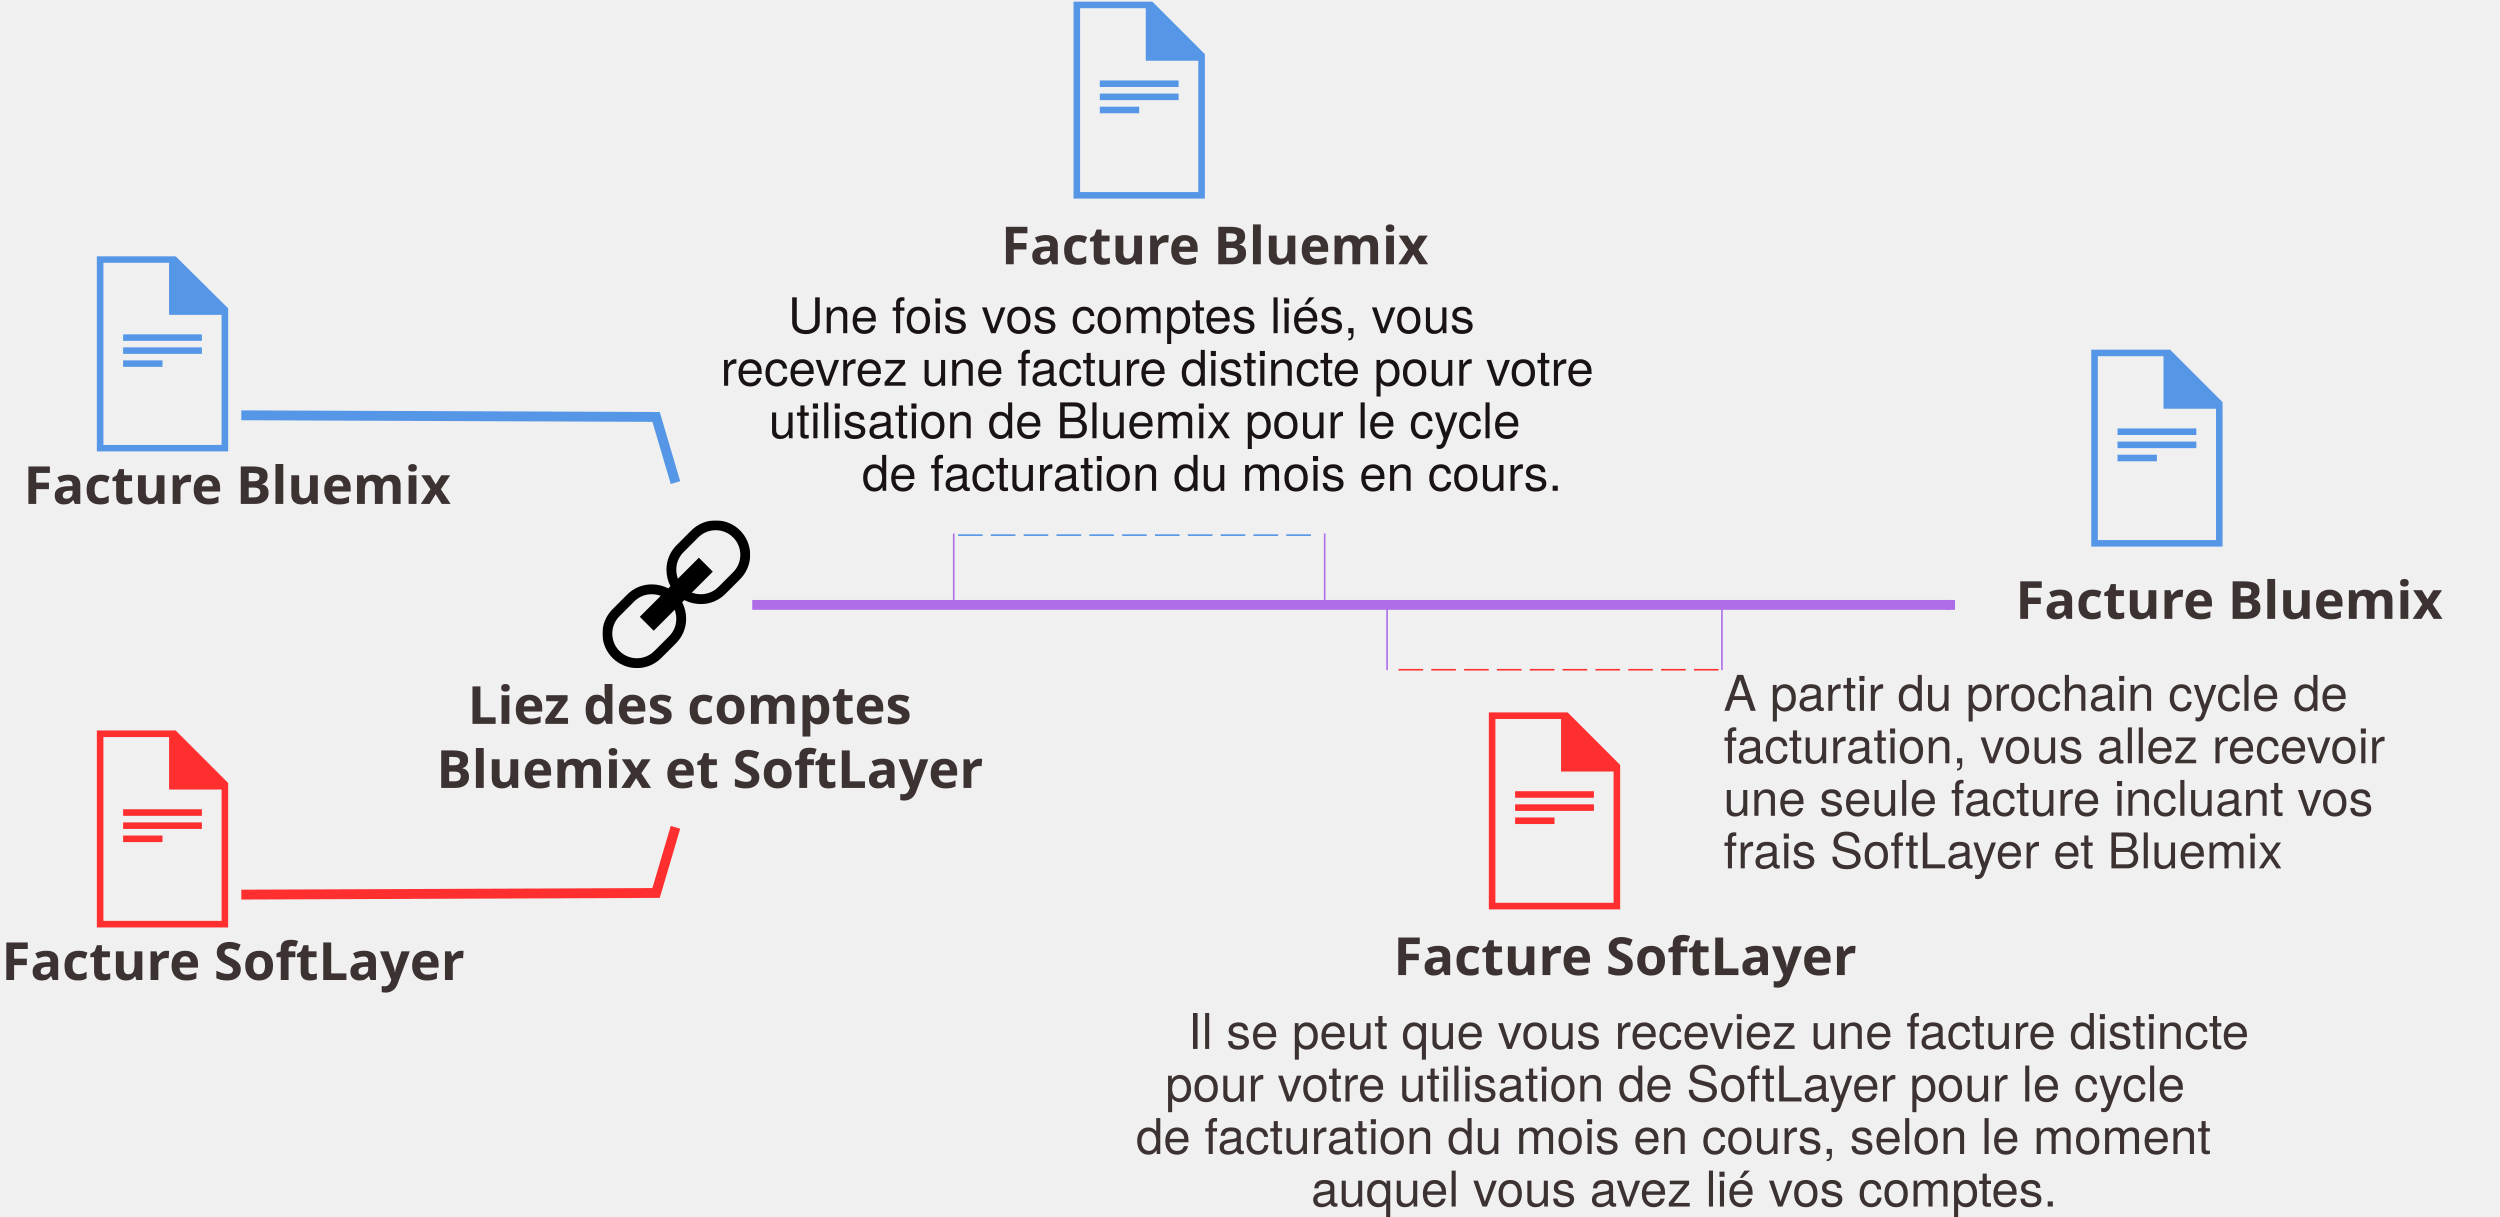
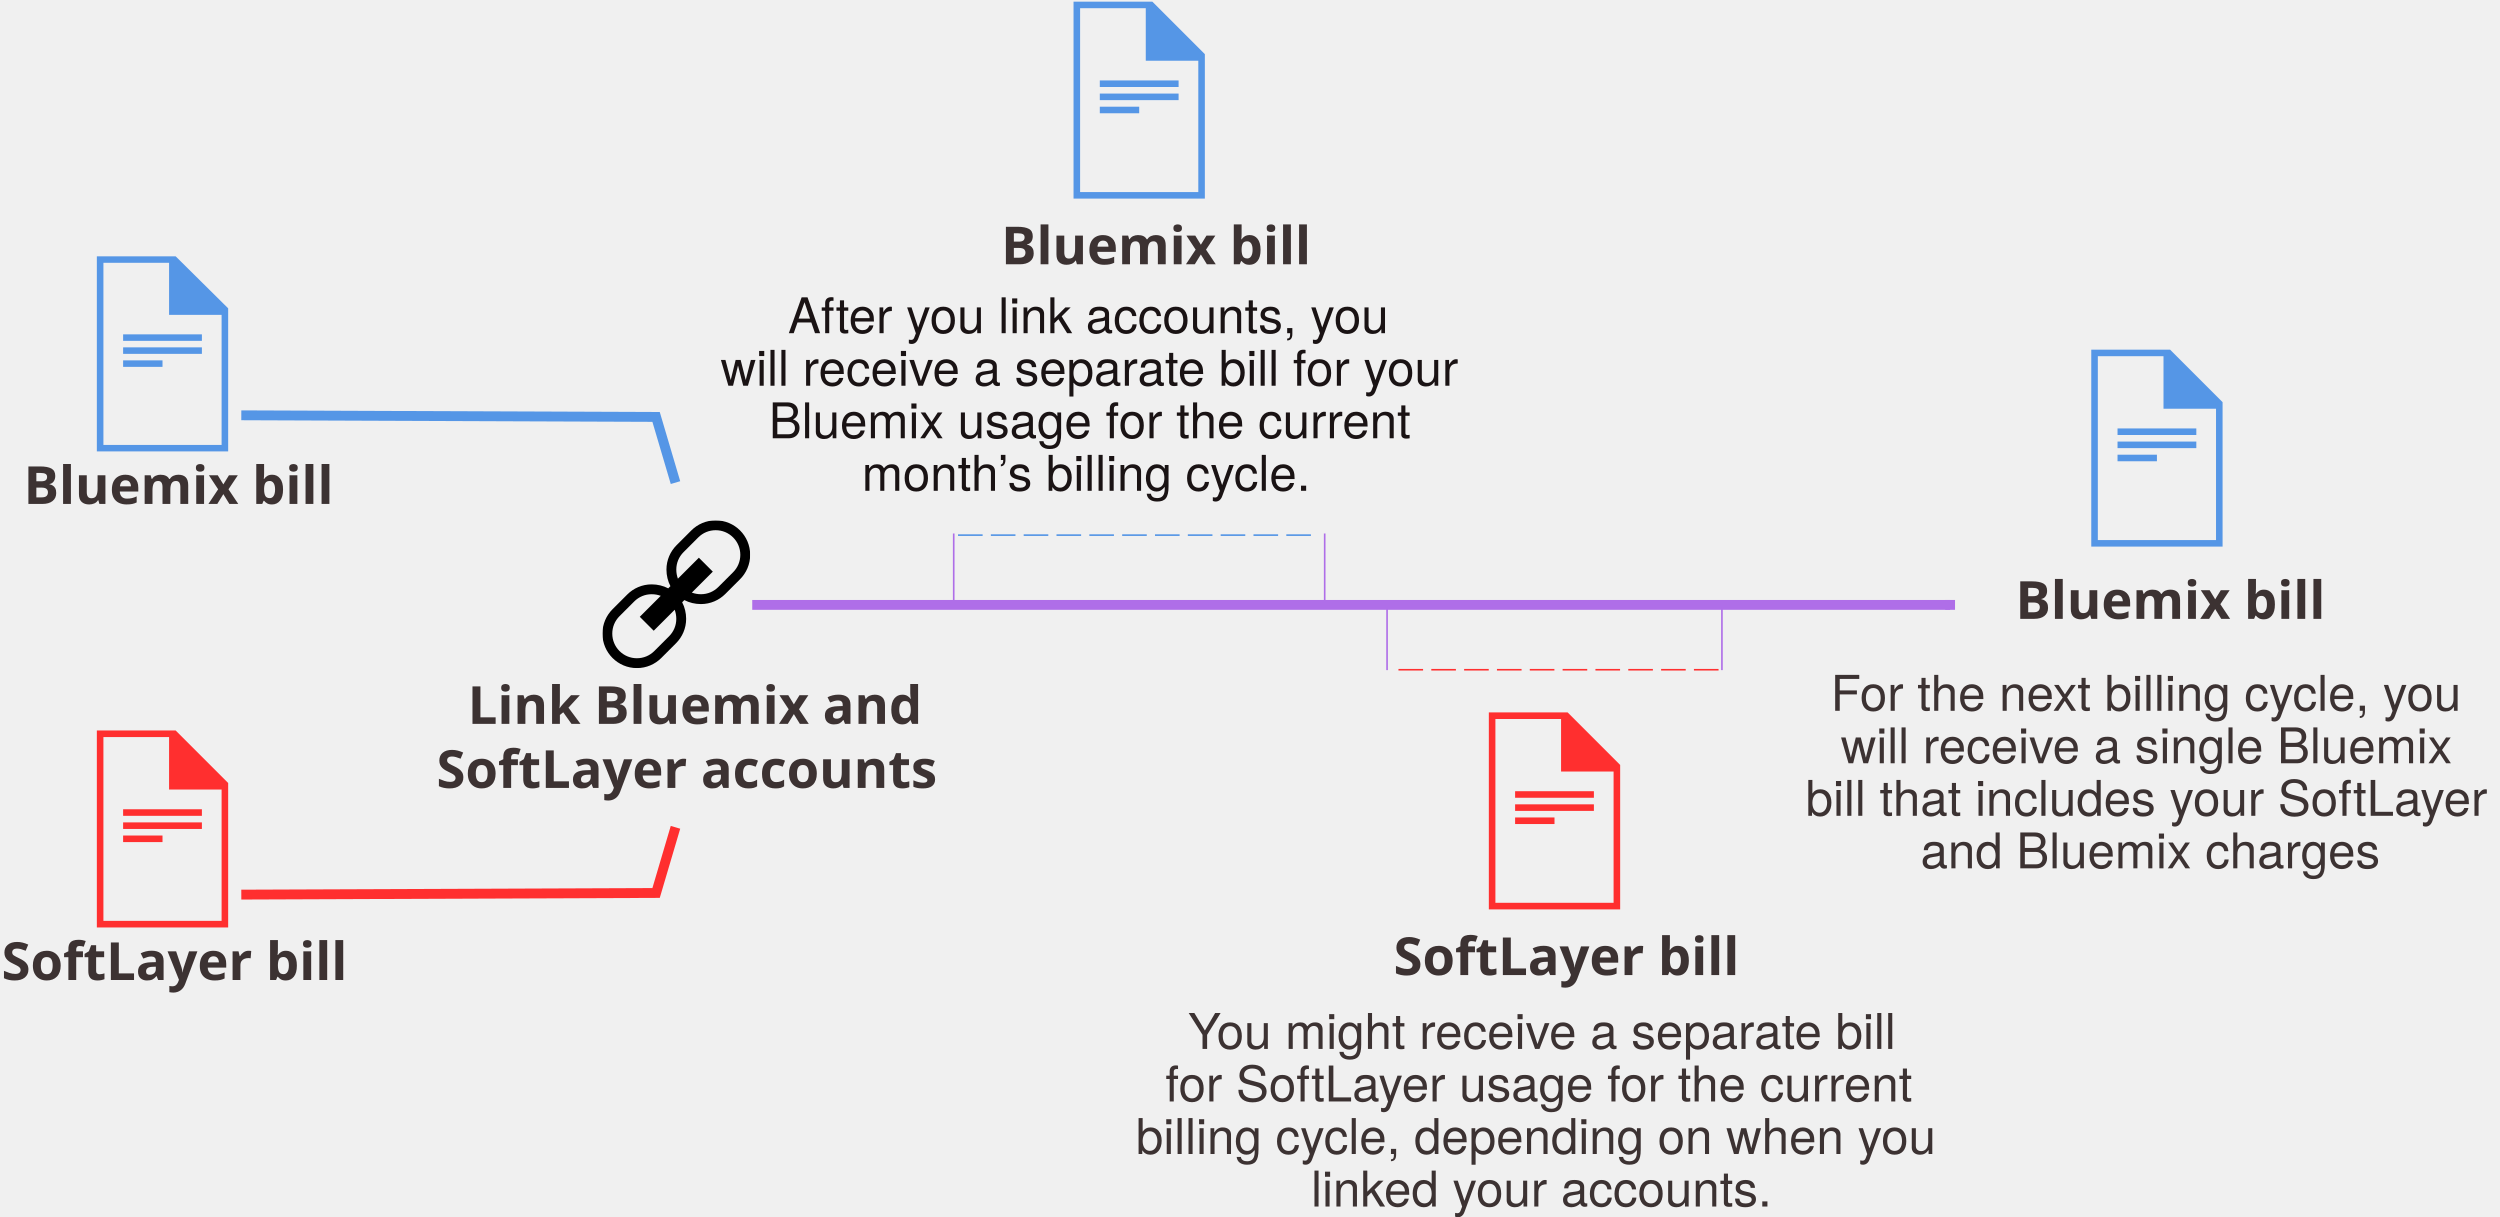
<svg xmlns="http://www.w3.org/2000/svg" xmlns:xlink="http://www.w3.org/1999/xlink" width="1523px" height="741px" viewBox="0 0 1523 741" version="1.1">
  <defs>
    <polygon id="path-1" points="90 0 0 0 0 90 90 90" />
  </defs>
  <g id="Page-1" stroke="none" stroke-width="1" fill="none" fill-rule="evenodd">
    <g id="BluemixSoftLayerBill">
      <g id="Page-1">
        <g id="Desktop-HD">
          <polyline id="Stroke-36" stroke="#FF2F2F" stroke-width="6" points="147 545 399.684 544 411.504 504" />
          <polyline id="Stroke-38" stroke="#5596E6" stroke-width="6" points="147 253 399.684 254 411.504 294" />
          <text id="Bluemix-bill" fill="#3C3232" font-family="HelvNeueBoldforIBM, HelvNeue Bold for IBM" font-size="32" font-weight="bold">
-             <tspan x="14.424" y="307">Facture Bluemix</tspan>
+             <tspan x="14.424" y="307">Bluemix bill</tspan>
          </text>
          <text id="SoftLayer-bill" fill="#3C3232" font-family="HelvNeueBoldforIBM, HelvNeue Bold for IBM" font-size="32" font-weight="bold">
-             <tspan x="0.952" y="597">Facture SoftLayer</tspan>
+             <tspan x="0.952" y="597">SoftLayer bill</tspan>
          </text>
          <g id="Page-1" transform="translate(59, 444)" fill="#FF2F2F">
            <path d="M0,0.999 L0,120.999 L80,120.999 L80,32.999 L48,0.999 L0,0.999 L0,0.999 Z M4,5.001 L44,5.001 L44,36.999 L76,36.999 L76,117.001 L4,117.001 L4,5.001 L4,5.001 Z" id="Fill-1" />
            <polygon id="Fill-2" points="16 53 64 53 64 49 16 49" />
            <polygon id="Fill-3" points="16 61 64 61 64 57 16 57" />
            <polygon id="Fill-4" points="16 69 40 69 40 65 16 65" />
          </g>
          <text id="SoftLayer-bill" fill="#3C3232" font-family="HelvNeueBoldforIBM, HelvNeue Bold for IBM" font-size="32" font-weight="bold">
-             <tspan x="848.952" y="594">Facture SoftLayer</tspan>
+             <tspan x="848.952" y="594">SoftLayer bill</tspan>
          </text>
          <g id="Page-1" transform="translate(907, 433)" fill="#FF2F2F">
            <path d="M0,0.999 L0,120.999 L80,120.999 L80,32.999 L48,0.999 L0,0.999 L0,0.999 Z M4,5.001 L44,5.001 L44,36.999 L76,36.999 L76,117.001 L4,117.001 L4,5.001 L4,5.001 Z" id="Fill-1" />
            <polygon id="Fill-2" points="16 53 64 53 64 49 16 49" />
            <polygon id="Fill-3" points="16 61 64 61 64 57 16 57" />
            <polygon id="Fill-4" points="16 69 40 69 40 65 16 65" />
          </g>
          <g id="Page-1" transform="translate(59, 156)" fill="#5596E6">
            <path d="M0,0.142 L0,118.999 L80,118.999 L80,31.838 L48,0.142 L0,0.142 L0,0.142 Z M4,4.106 L44,4.106 L44,35.799 L76,35.799 L76,115.039 L4,115.039 L4,4.106 L4,4.106 Z" id="Fill-1" />
            <polygon id="Fill-2" points="16 51.648 64 51.648 64 47.686 16 47.686" />
            <polygon id="Fill-3" points="16 59.571 64 59.571 64 55.61 16 55.61" />
            <polygon id="Fill-4" points="16 67.495 40 67.495 40 63.533 16 63.533" />
          </g>
          <text id="Bluemix-bill" fill="#3C3232" font-family="HelvNeueBoldforIBM, HelvNeue Bold for IBM" font-size="32" font-weight="bold">
-             <tspan x="609.924" y="161">Facture Bluemix</tspan>
+             <tspan x="609.924" y="161">Bluemix bill</tspan>
          </text>
          <g id="Page-1" transform="translate(654, 0)" fill="#5596E6">
            <path d="M0,0.999 L0,120.999 L80,120.999 L80,32.999 L48,0.999 L0,0.999 L0,0.999 Z M4,5.001 L44,5.001 L44,36.999 L76,36.999 L76,117.001 L4,117.001 L4,5.001 L4,5.001 Z" id="Fill-1" />
            <polygon id="Fill-2" points="16 53 64 53 64 49 16 49" />
            <polygon id="Fill-3" points="16 61 64 61 64 57 16 57" />
            <polygon id="Fill-4" points="16 69 40 69 40 65 16 65" />
          </g>
          <g id="Page-1" transform="translate(1274, 212)" fill="#5596E6">
            <path d="M0,0.999 L0,120.999 L80,120.999 L80,32.999 L48,0.999 L0,0.999 L0,0.999 Z M4,5.001 L44,5.001 L44,36.999 L76,36.999 L76,117.001 L4,117.001 L4,5.001 L4,5.001 Z" id="Fill-1" />
            <polygon id="Fill-2" points="16 53 64 53 64 49 16 49" />
            <polygon id="Fill-3" points="16 61 64 61 64 57 16 57" />
            <polygon id="Fill-4" points="16 69 40 69 40 65 16 65" />
          </g>
          <g id="Page-1" transform="translate(367, 317)">
            <g id="Fill-1-Clipped">
              <mask id="mask-2" fill="white">
                <use xlink:href="#path-1" />
              </mask>
              <g id="path-1" />
              <path d="M79.606,31.606 L70.606,40.606 C67.773,43.44 64.006,45 60,45 C58.072,45 56.197,44.652 54.465,44.02 L67.243,31.243 L58.758,22.758 L45.979,35.535 C45.348,33.804 45,31.929 45,30 C45,25.993 46.56,22.227 49.393,19.393 L58.393,10.393 C61.227,7.56 64.993,6 69,6 C73.006,6 76.773,7.56 79.606,10.393 C82.44,13.227 84,16.993 84,21 C84,25.006 82.44,28.773 79.606,31.606 M45,60 C45,64.006 43.44,67.773 40.606,70.606 L31.606,79.606 C28.773,82.44 25.006,84 21,84 C16.993,84 13.227,82.44 10.393,79.606 C7.56,76.773 6,73.006 6,69 C6,64.993 7.56,61.227 10.393,58.393 L19.393,49.393 C22.227,46.56 25.993,45 30,45 C31.929,45 33.804,45.348 35.535,45.979 L22.758,58.758 L31.243,67.243 L44.02,54.465 C44.652,56.197 45,58.072 45,60 M83.85,6.151 C80.049,2.352 74.799,-0 69,-0 C63.201,-0 57.951,2.352 54.151,6.151 L45.151,15.151 C41.352,18.951 39,24.201 39,30 C39,33.616 39.858,37.077 41.422,40.092 L40.092,41.422 C37.078,39.858 33.616,39 30,39 C24.201,39 18.951,41.352 15.151,45.151 L6.151,54.151 C2.352,57.951 -0,63.201 -0,69 C-0,74.799 2.352,80.049 6.151,83.85 C9.951,87.649 15.201,90 21,90 C26.799,90 32.049,87.649 35.85,83.85 L44.85,74.85 C48.649,71.049 51,65.799 51,60 C51,56.383 50.143,52.923 48.577,49.908 L49.908,48.577 C52.923,50.143 56.383,51 60,51 C65.799,51 71.049,48.649 74.85,44.85 L83.85,35.85 C87.649,32.049 90,26.799 90,21 C90,15.201 87.649,9.951 83.85,6.151" id="Fill-1" fill="#000000" mask="url(#mask-2)" />
            </g>
          </g>
          <text id="Link-Bluemix-and" fill="#3C3232" font-family="HelvNeueBoldforIBM, HelvNeue Bold for IBM" font-size="32" font-weight="bold">
-             <tspan x="284.956" y="441">Liez des comptes</tspan>
+             <tspan x="284.956" y="441">Link Bluemix and</tspan>
          </text>
          <text id="SoftLayer-accounts" fill="#3C3232" font-family="HelvNeueBoldforIBM, HelvNeue Bold for IBM" font-size="32" font-weight="bold">
-             <tspan x="265.916" y="480">Bluemix et SoftLayer</tspan>
+             <tspan x="265.916" y="480">SoftLayer accounts</tspan>
          </text>
          <text id="For-the-next-billing-cycle,-you" fill="#3C3232" font-family="HelveticaNeue, Helvetica Neue" font-size="30" font-weight="normal">
-             <tspan x="1050" y="433">A partir du prochain cycle de</tspan>
+             <tspan x="1115.285" y="433">For the next billing cycle, you</tspan>
          </text>
          <text id="will-receive-a-singl" fill="#3C3232" font-family="HelveticaNeue, Helvetica Neue" font-size="30" font-weight="normal">
-             <tspan x="1050" y="465">facturation, vous allez recevoir</tspan>
+             <tspan x="1121.395" y="465">will receive a single Bluemix </tspan>
          </text>
          <text id="bill-that-includes-your-SoftLayer" fill="#3C3232" font-family="HelveticaNeue, Helvetica Neue" font-size="30" font-weight="normal">
-             <tspan x="1050" y="497">une seule facture incluant vos</tspan>
+             <tspan x="1100" y="497">bill that includes your SoftLayer</tspan>
          </text>
          <text id="and-Bluemix-charges" fill="#3C3232" font-family="HelveticaNeue, Helvetica Neue" font-size="30" font-weight="normal">
-             <tspan x="1050" y="529">frais SoftLayer et Bluemix</tspan>
+             <tspan x="1170.005" y="529">and Bluemix charges</tspan>
          </text>
          <text id="Bluemix-bill" fill="#3C3232" font-family="HelvNeueBoldforIBM, HelvNeue Bold for IBM" font-size="32" font-weight="bold">
-             <tspan x="1227.864" y="377">Facture Bluemix</tspan>
+             <tspan x="1227.864" y="377">Bluemix bill</tspan>
          </text>
          <g id="Group" transform="translate(823.5, 368.5) scale(1, -1) translate(-823.5, -368.5) translate(458, 365)" stroke="#AF6EE8" stroke-width="6">
            <path d="M0.26,3.5 L730,3.5" id="Line" />
            <path d="M730,0.5 L730,6.5" id="Line-decoration-1" />
          </g>
          <text id="After-you-link-accounts,-you" fill="#1A1314" font-family="HelveticaNeue, Helvetica Neue" font-size="30" font-weight="normal">
-             <tspan x="480.04" y="203">Une fois vos comptes liés, vous</tspan>
+             <tspan x="480.04" y="203">After you link accounts, you</tspan>
          </text>
          <text id="will-receive-a-separate-bill-for-your" fill="#1A1314" font-family="HelveticaNeue, Helvetica Neue" font-size="30" font-weight="normal">
-             <tspan x="439" y="235">recevrez une facture distincte pour votre</tspan>
+             <tspan x="439" y="235">will receive a separate bill for your</tspan>
          </text>
          <text id="Bluemix-usage-for-the-current" fill="#1A1314" font-family="HelveticaNeue, Helvetica Neue" font-size="30" font-weight="normal">
-             <tspan x="468.385" y="267">utilisation de Bluemix pour le cycle</tspan>
+             <tspan x="468.385" y="267">Bluemix usage for the current</tspan>
          </text>
          <text id="month’s-billing-cycle." fill="#1A1314" font-family="HelveticaNeue, Helvetica Neue" font-size="30" font-weight="normal">
-             <tspan x="525.04" y="299">de facturation du mois en cours.</tspan>
+             <tspan x="525.04" y="299">month’s billing cycle.</tspan>
          </text>
          <text id="You-might-receive-a-separate-bill" fill="#3C3232" font-family="HelveticaNeue, Helvetica Neue" font-size="30" font-weight="normal">
-             <tspan x="723.77" y="639">Il se peut que vous receviez une facture distincte</tspan>
+             <tspan x="723.77" y="639">You might receive a separate bill</tspan>
          </text>
          <text id="for-SoftLayer-usage-for-the-current" fill="#3C3232" font-family="HelveticaNeue, Helvetica Neue" font-size="30" font-weight="normal">
-             <tspan x="709.93" y="671">pour votre utilisation de SoftLayer pour le cycle</tspan>
+             <tspan x="709.93" y="671">for SoftLayer usage for the current</tspan>
          </text>
          <text id="billing-cycle,-depending-on-when-you" fill="#3C3232" font-family="HelveticaNeue, Helvetica Neue" font-size="30" font-weight="normal">
-             <tspan x="692" y="703">de facturation du mois en cours, selon le moment</tspan>
+             <tspan x="692" y="703">billing cycle, depending on when you</tspan>
          </text>
          <text id="linked-your-accounts." fill="#3C3232" font-family="HelveticaNeue, Helvetica Neue" font-size="30" font-weight="normal">
-             <tspan x="798.73" y="735">auquel vous avez lié vos comptes.</tspan>
+             <tspan x="798.73" y="735">linked your accounts.</tspan>
          </text>
          <g id="Group-2" transform="translate(581, 325)">
            <path d="M2.62,0 L220.515,0" id="Line" stroke="#5596E6" stroke-dasharray="15,5" transform="translate(111.5677, 0.5) scale(1, -1) translate(-111.5677, -0.5) " />
            <path d="M0,0 L0,41" id="Line" stroke="#AF6EE8" transform="translate(0.5, 20.5) scale(1, -1) translate(-0.5, -20.5) " />
            <path d="M226,0 L226,41" id="Line-Copy" stroke="#AF6EE8" transform="translate(226.5, 20.5) scale(1, -1) translate(-226.5, -20.5) " />
          </g>
          <g id="Group-2" transform="translate(946.5, 388.5) rotate(180) translate(-946.5, -388.5) translate(844, 368)">
            <path d="M2.058,0 L198.164,0" id="Line" stroke="#FF2F2F" stroke-dasharray="15,5" transform="translate(100.1109, 0.5) scale(1, -1) translate(-100.1109, -0.5) " />
            <path d="M0,0.774 L0,41" id="Line" stroke="#AF6EE8" transform="translate(0.5, 20.8871) scale(1, -1) translate(-0.5, -20.8871) " />
            <path d="M204,0.774 L204,41" id="Line-Copy" stroke="#AF6EE8" transform="translate(204.5, 20.8871) scale(1, -1) translate(-204.5, -20.8871) " />
          </g>
        </g>
      </g>
    </g>
  </g>
</svg>
